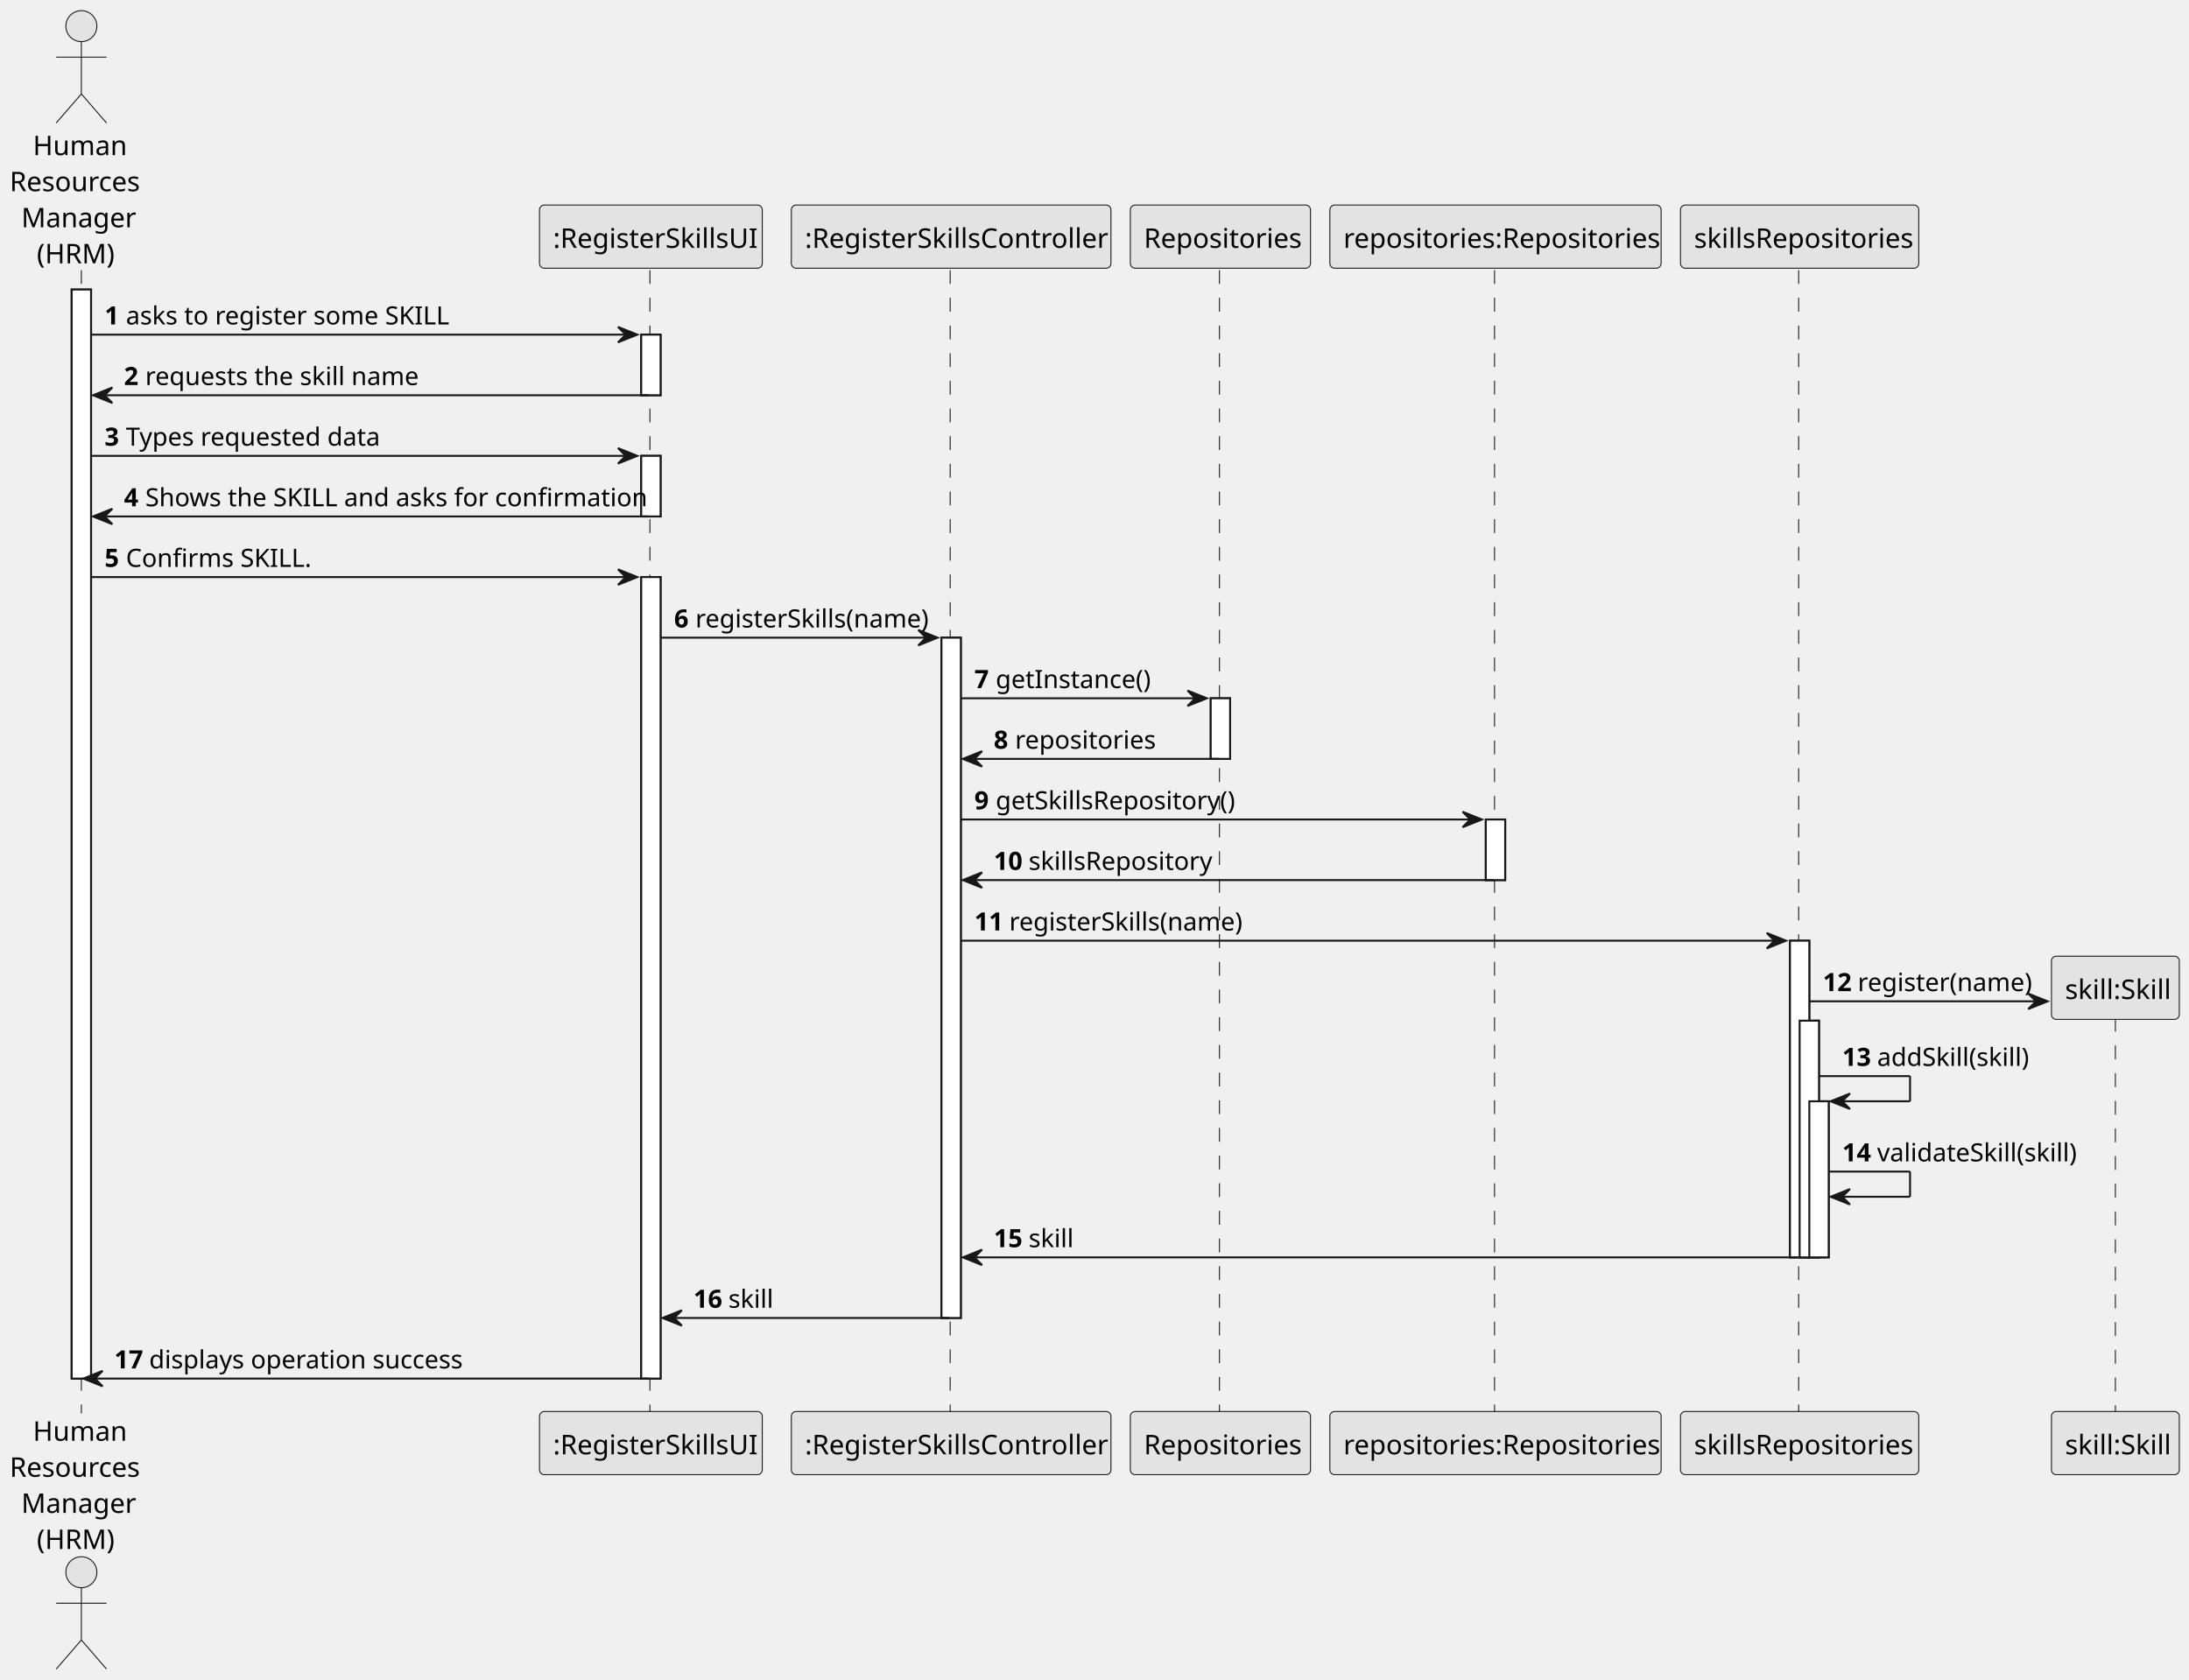
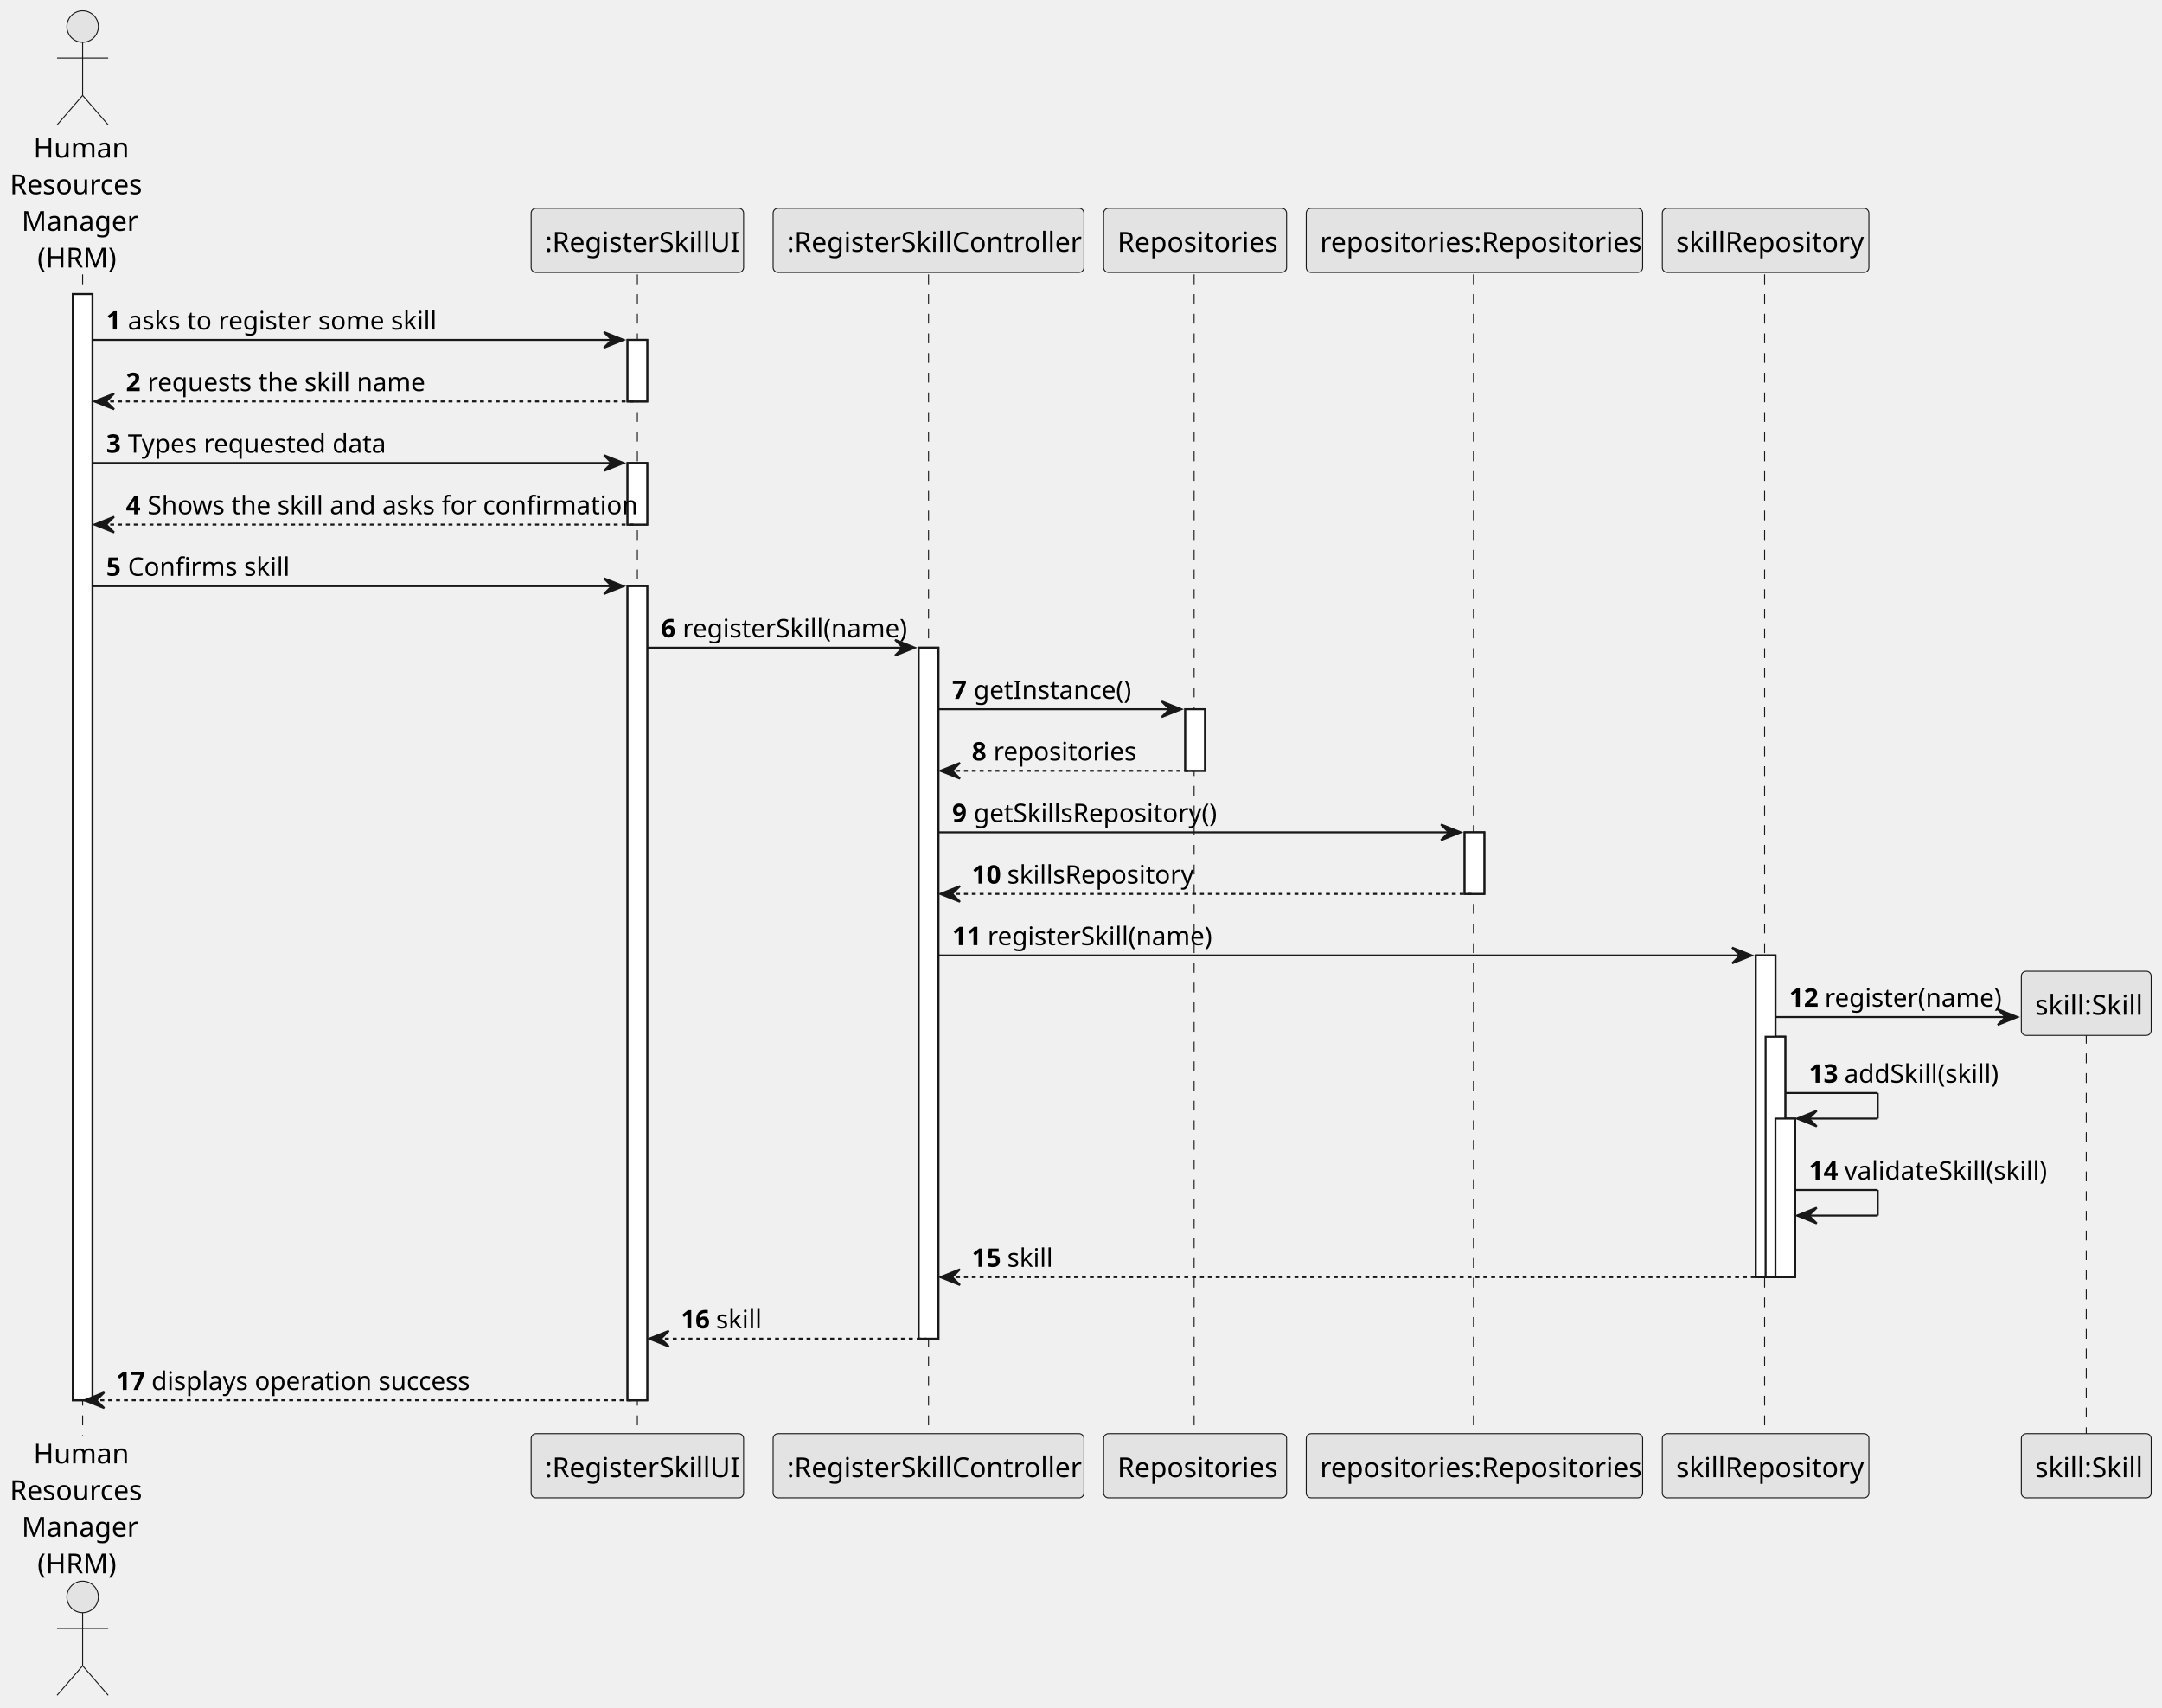
- <svg xmlns="http://www.w3.org/2000/svg" contentStyleType="text/css" height="607.6px" preserveAspectRatio="none" style="width:791px;height:607px;background:#FFFFFF;" version="1.1" viewBox="0 0 791 607" width="791.7px" zoomAndPan="magnify">
+ <svg xmlns="http://www.w3.org/2000/svg" contentStyleType="text/css" height="868px" preserveAspectRatio="none" style="width:1099px;height:868px;background:#FFFFFF;" version="1.1" viewBox="0 0 1099 868" width="1099px" zoomAndPan="magnify">
  <defs />
  <g>
-     <rect fill="#FFFFFF" height="393.594" style="stroke:#181818;stroke-width:0.7;" width="7" x="25.9" y="104.639" />
-     <rect fill="#FFFFFF" height="21.904" style="stroke:#181818;stroke-width:0.7;" width="7" x="231.7" y="120.943" />
-     <rect fill="#FFFFFF" height="21.904" style="stroke:#181818;stroke-width:0.7;" width="7" x="231.7" y="164.75" />
-     <rect fill="#FFFFFF" height="289.676" style="stroke:#181818;stroke-width:0.7;" width="7" x="231.7" y="208.558" />
-     <rect fill="#FFFFFF" height="245.868" style="stroke:#181818;stroke-width:0.7;" width="7" x="340.2" y="230.461" />
-     <rect fill="#FFFFFF" height="21.904" style="stroke:#181818;stroke-width:0.7;" width="7" x="437.5" y="252.365" />
-     <rect fill="#FFFFFF" height="21.904" style="stroke:#181818;stroke-width:0.7;" width="7" x="536.9" y="296.173" />
-     <rect fill="#FFFFFF" height="114.446" style="stroke:#181818;stroke-width:0.7;" width="7" x="646.8" y="339.98" />
-     <rect fill="#FFFFFF" height="85.542" style="stroke:#181818;stroke-width:0.7;" width="7" x="650.3" y="368.884" />
-     <rect fill="#FFFFFF" height="56.407" style="stroke:#181818;stroke-width:0.7;" width="7" x="653.8" y="398.018" />
-     <line style="stroke:#181818;stroke-width:0.35;stroke-dasharray:5.0,5.0;" x1="29.4" x2="29.4" y1="97.639" y2="510.833" />
-     <line style="stroke:#181818;stroke-width:0.35;stroke-dasharray:5.0,5.0;" x1="234.85" x2="234.85" y1="97.639" y2="510.833" />
-     <line style="stroke:#181818;stroke-width:0.35;stroke-dasharray:5.0,5.0;" x1="343.35" x2="343.35" y1="97.639" y2="510.833" />
-     <line style="stroke:#181818;stroke-width:0.35;stroke-dasharray:5.0,5.0;" x1="440.65" x2="440.65" y1="97.639" y2="510.833" />
-     <line style="stroke:#181818;stroke-width:0.35;stroke-dasharray:5.0,5.0;" x1="540.05" x2="540.05" y1="97.639" y2="510.833" />
-     <line style="stroke:#181818;stroke-width:0.35;stroke-dasharray:5.0,5.0;" x1="649.95" x2="649.95" y1="97.639" y2="510.833" />
-     <line style="stroke:#181818;stroke-width:0.35;stroke-dasharray:5.0,5.0;" x1="764.4" x2="764.4" y1="367.847" y2="510.833" />
-     <text fill="#000000" font-family="sans-serif" font-size="9.8" lengthAdjust="spacing" textLength="30.8" x="11.9" y="56.075">Human</text>
-     <text fill="#000000" font-family="sans-serif" font-size="9.8" lengthAdjust="spacing" textLength="47.6" x="3.5" y="69.11">Resources</text>
-     <text fill="#000000" font-family="sans-serif" font-size="9.8" lengthAdjust="spacing" textLength="39.2" x="7.7" y="82.145">Manager</text>
-     <text fill="#000000" font-family="sans-serif" font-size="9.8" lengthAdjust="spacing" textLength="28" x="13.3" y="95.18">(HRM)</text>
-     <ellipse cx="29.4" cy="9.45" fill="#E3E3E3" rx="5.6" ry="5.6" style="stroke:#181818;stroke-width:0.35;" />
-     <path d="M29.4,15.05 L29.4,33.95 M20.3,20.65 L38.5,20.65 M29.4,33.95 L20.3,44.45 M29.4,33.95 L38.5,44.45 " fill="none" style="stroke:#181818;stroke-width:0.35;" />
-     <text fill="#000000" font-family="sans-serif" font-size="9.8" lengthAdjust="spacing" textLength="30.8" x="11.9" y="520.708">Human</text>
-     <text fill="#000000" font-family="sans-serif" font-size="9.8" lengthAdjust="spacing" textLength="47.6" x="3.5" y="533.743">Resources</text>
-     <text fill="#000000" font-family="sans-serif" font-size="9.8" lengthAdjust="spacing" textLength="39.2" x="7.7" y="546.778">Manager</text>
-     <text fill="#000000" font-family="sans-serif" font-size="9.8" lengthAdjust="spacing" textLength="28" x="13.3" y="559.813">(HRM)</text>
-     <ellipse cx="29.4" cy="568.222" fill="#E3E3E3" rx="5.6" ry="5.6" style="stroke:#181818;stroke-width:0.35;" />
-     <path d="M29.4,573.822 L29.4,592.722 M20.3,579.422 L38.5,579.422 M29.4,592.722 L20.3,603.222 M29.4,592.722 L38.5,603.222 " fill="none" style="stroke:#181818;stroke-width:0.35;" />
-     <rect fill="#E3E3E3" height="22.835" rx="1.75" ry="1.75" style="stroke:#181818;stroke-width:0.35;" width="80.5" x="194.95" y="74.104" />
-     <text fill="#000000" font-family="sans-serif" font-size="9.8" lengthAdjust="spacing" textLength="70.7" x="199.85" y="89.579">:RegisterSkillsUI</text>
-     <rect fill="#E3E3E3" height="22.835" rx="1.75" ry="1.75" style="stroke:#181818;stroke-width:0.35;" width="80.5" x="194.95" y="510.133" />
-     <text fill="#000000" font-family="sans-serif" font-size="9.8" lengthAdjust="spacing" textLength="70.7" x="199.85" y="525.608">:RegisterSkillsUI</text>
-     <rect fill="#E3E3E3" height="22.835" rx="1.75" ry="1.75" style="stroke:#181818;stroke-width:0.35;" width="115.5" x="285.95" y="74.104" />
-     <text fill="#000000" font-family="sans-serif" font-size="9.8" lengthAdjust="spacing" textLength="105.7" x="290.85" y="89.579">:RegisterSkillsController</text>
-     <rect fill="#E3E3E3" height="22.835" rx="1.75" ry="1.75" style="stroke:#181818;stroke-width:0.35;" width="115.5" x="285.95" y="510.133" />
-     <text fill="#000000" font-family="sans-serif" font-size="9.8" lengthAdjust="spacing" textLength="105.7" x="290.85" y="525.608">:RegisterSkillsController</text>
-     <rect fill="#E3E3E3" height="22.835" rx="1.75" ry="1.75" style="stroke:#181818;stroke-width:0.35;" width="65.1" x="408.45" y="74.104" />
-     <text fill="#000000" font-family="sans-serif" font-size="9.8" lengthAdjust="spacing" textLength="55.3" x="413.35" y="89.579">Repositories</text>
-     <rect fill="#E3E3E3" height="22.835" rx="1.75" ry="1.75" style="stroke:#181818;stroke-width:0.35;" width="65.1" x="408.45" y="510.133" />
-     <text fill="#000000" font-family="sans-serif" font-size="9.8" lengthAdjust="spacing" textLength="55.3" x="413.35" y="525.608">Repositories</text>
-     <rect fill="#E3E3E3" height="22.835" rx="1.75" ry="1.75" style="stroke:#181818;stroke-width:0.35;" width="119.7" x="480.55" y="74.104" />
-     <text fill="#000000" font-family="sans-serif" font-size="9.8" lengthAdjust="spacing" textLength="109.9" x="485.45" y="89.579">repositories:Repositories</text>
-     <rect fill="#E3E3E3" height="22.835" rx="1.75" ry="1.75" style="stroke:#181818;stroke-width:0.35;" width="119.7" x="480.55" y="510.133" />
-     <text fill="#000000" font-family="sans-serif" font-size="9.8" lengthAdjust="spacing" textLength="109.9" x="485.45" y="525.608">repositories:Repositories</text>
-     <rect fill="#E3E3E3" height="22.835" rx="1.75" ry="1.75" style="stroke:#181818;stroke-width:0.35;" width="86.1" x="607.25" y="74.104" />
-     <text fill="#000000" font-family="sans-serif" font-size="9.8" lengthAdjust="spacing" textLength="76.3" x="612.15" y="89.579">skillsRepositories</text>
-     <rect fill="#E3E3E3" height="22.835" rx="1.75" ry="1.75" style="stroke:#181818;stroke-width:0.35;" width="86.1" x="607.25" y="510.133" />
-     <text fill="#000000" font-family="sans-serif" font-size="9.8" lengthAdjust="spacing" textLength="76.3" x="612.15" y="525.608">skillsRepositories</text>
-     <rect fill="#E3E3E3" height="22.835" rx="1.75" ry="1.75" style="stroke:#181818;stroke-width:0.35;" width="46.2" x="741.3" y="510.133" />
-     <text fill="#000000" font-family="sans-serif" font-size="9.8" lengthAdjust="spacing" textLength="36.4" x="746.2" y="525.608">skill:Skill</text>
-     <rect fill="#FFFFFF" height="393.594" style="stroke:#181818;stroke-width:0.7;" width="7" x="25.9" y="104.639" />
-     <rect fill="#FFFFFF" height="21.904" style="stroke:#181818;stroke-width:0.7;" width="7" x="231.7" y="120.943" />
-     <rect fill="#FFFFFF" height="21.904" style="stroke:#181818;stroke-width:0.7;" width="7" x="231.7" y="164.75" />
-     <rect fill="#FFFFFF" height="289.676" style="stroke:#181818;stroke-width:0.7;" width="7" x="231.7" y="208.558" />
-     <rect fill="#FFFFFF" height="245.868" style="stroke:#181818;stroke-width:0.7;" width="7" x="340.2" y="230.461" />
-     <rect fill="#FFFFFF" height="21.904" style="stroke:#181818;stroke-width:0.7;" width="7" x="437.5" y="252.365" />
-     <rect fill="#FFFFFF" height="21.904" style="stroke:#181818;stroke-width:0.7;" width="7" x="536.9" y="296.173" />
-     <rect fill="#FFFFFF" height="114.446" style="stroke:#181818;stroke-width:0.7;" width="7" x="646.8" y="339.98" />
-     <rect fill="#FFFFFF" height="85.542" style="stroke:#181818;stroke-width:0.7;" width="7" x="650.3" y="368.884" />
-     <rect fill="#FFFFFF" height="56.407" style="stroke:#181818;stroke-width:0.7;" width="7" x="653.8" y="398.018" />
-     <polygon fill="#181818" points="223.3,118.143,230.3,120.943,223.3,123.743,226.1,120.943" style="stroke:#181818;stroke-width:0.7;" />
-     <line style="stroke:#181818;stroke-width:0.7;" x1="32.9" x2="227.5" y1="120.943" y2="120.943" />
-     <text fill="#000000" font-family="sans-serif" font-size="9.1" font-weight="bold" lengthAdjust="spacing" textLength="4.9" x="37.8" y="117.259">1</text>
-     <text fill="#000000" font-family="sans-serif" font-size="9.1" lengthAdjust="spacing" textLength="115.5" x="45.5" y="117.259">asks to register some SKILL</text>
-     <polygon fill="#181818" points="40.6,140.047,33.6,142.846,40.6,145.647,37.8,142.846" style="stroke:#181818;stroke-width:0.7;" />
-     <line style="stroke:#181818;stroke-width:0.7;" x1="36.4" x2="234.5" y1="142.846" y2="142.846" />
-     <text fill="#000000" font-family="sans-serif" font-size="9.1" font-weight="bold" lengthAdjust="spacing" textLength="4.9" x="44.8" y="139.163">2</text>
-     <text fill="#000000" font-family="sans-serif" font-size="9.1" lengthAdjust="spacing" textLength="94.5" x="52.5" y="139.163">requests the skill name</text>
-     <polygon fill="#181818" points="223.3,161.95,230.3,164.75,223.3,167.55,226.1,164.75" style="stroke:#181818;stroke-width:0.7;" />
-     <line style="stroke:#181818;stroke-width:0.7;" x1="32.9" x2="227.5" y1="164.75" y2="164.75" />
-     <text fill="#000000" font-family="sans-serif" font-size="9.1" font-weight="bold" lengthAdjust="spacing" textLength="4.9" x="37.8" y="161.066">3</text>
-     <text fill="#000000" font-family="sans-serif" font-size="9.1" lengthAdjust="spacing" textLength="87.5" x="45.5" y="161.066">Types requested data</text>
-     <polygon fill="#181818" points="40.6,183.854,33.6,186.654,40.6,189.454,37.8,186.654" style="stroke:#181818;stroke-width:0.7;" />
-     <line style="stroke:#181818;stroke-width:0.7;" x1="36.4" x2="234.5" y1="186.654" y2="186.654" />
-     <text fill="#000000" font-family="sans-serif" font-size="9.1" font-weight="bold" lengthAdjust="spacing" textLength="4.9" x="44.8" y="182.97">4</text>
-     <text fill="#000000" font-family="sans-serif" font-size="9.1" lengthAdjust="spacing" textLength="174.3" x="52.5" y="182.97">Shows the SKILL and asks for confirmation</text>
-     <polygon fill="#181818" points="223.3,205.758,230.3,208.558,223.3,211.358,226.1,208.558" style="stroke:#181818;stroke-width:0.7;" />
-     <line style="stroke:#181818;stroke-width:0.7;" x1="32.9" x2="227.5" y1="208.558" y2="208.558" />
-     <text fill="#000000" font-family="sans-serif" font-size="9.1" font-weight="bold" lengthAdjust="spacing" textLength="4.9" x="37.8" y="204.874">5</text>
-     <text fill="#000000" font-family="sans-serif" font-size="9.1" lengthAdjust="spacing" textLength="65.8" x="45.5" y="204.874">Confirms SKILL.</text>
-     <polygon fill="#181818" points="331.8,227.661,338.8,230.461,331.8,233.261,334.6,230.461" style="stroke:#181818;stroke-width:0.7;" />
-     <line style="stroke:#181818;stroke-width:0.7;" x1="238.7" x2="336" y1="230.461" y2="230.461" />
-     <text fill="#000000" font-family="sans-serif" font-size="9.1" font-weight="bold" lengthAdjust="spacing" textLength="4.9" x="243.6" y="226.777">6</text>
-     <text fill="#000000" font-family="sans-serif" font-size="9.1" lengthAdjust="spacing" textLength="80.5" x="251.3" y="226.777">registerSkills(name)</text>
-     <polygon fill="#181818" points="429.1,249.565,436.1,252.365,429.1,255.165,431.9,252.365" style="stroke:#181818;stroke-width:0.7;" />
-     <line style="stroke:#181818;stroke-width:0.7;" x1="347.2" x2="433.3" y1="252.365" y2="252.365" />
-     <text fill="#000000" font-family="sans-serif" font-size="9.1" font-weight="bold" lengthAdjust="spacing" textLength="4.9" x="352.1" y="248.681">7</text>
-     <text fill="#000000" font-family="sans-serif" font-size="9.1" lengthAdjust="spacing" textLength="52.5" x="359.8" y="248.681">getInstance()</text>
-     <polygon fill="#181818" points="354.9,271.469,347.9,274.269,354.9,277.069,352.1,274.269" style="stroke:#181818;stroke-width:0.7;" />
-     <line style="stroke:#181818;stroke-width:0.7;" x1="350.7" x2="440.3" y1="274.269" y2="274.269" />
-     <text fill="#000000" font-family="sans-serif" font-size="9.1" font-weight="bold" lengthAdjust="spacing" textLength="4.9" x="359.1" y="270.585">8</text>
-     <text fill="#000000" font-family="sans-serif" font-size="9.1" lengthAdjust="spacing" textLength="46.9" x="366.8" y="270.585">repositories</text>
-     <polygon fill="#181818" points="528.5,293.373,535.5,296.173,528.5,298.973,531.3,296.173" style="stroke:#181818;stroke-width:0.7;" />
-     <line style="stroke:#181818;stroke-width:0.7;" x1="347.2" x2="532.7" y1="296.173" y2="296.173" />
-     <text fill="#000000" font-family="sans-serif" font-size="9.1" font-weight="bold" lengthAdjust="spacing" textLength="4.9" x="352.1" y="292.489">9</text>
-     <text fill="#000000" font-family="sans-serif" font-size="9.1" lengthAdjust="spacing" textLength="84" x="359.8" y="292.489">getSkillsRepository()</text>
-     <polygon fill="#181818" points="354.9,315.276,347.9,318.076,354.9,320.876,352.1,318.076" style="stroke:#181818;stroke-width:0.7;" />
-     <line style="stroke:#181818;stroke-width:0.7;" x1="350.7" x2="539.7" y1="318.076" y2="318.076" />
-     <text fill="#000000" font-family="sans-serif" font-size="9.1" font-weight="bold" lengthAdjust="spacing" textLength="9.8" x="359.1" y="314.392">10</text>
-     <text fill="#000000" font-family="sans-serif" font-size="9.1" lengthAdjust="spacing" textLength="64.4" x="371.7" y="314.392">skillsRepository</text>
-     <polygon fill="#181818" points="638.4,337.18,645.4,339.98,638.4,342.78,641.2,339.98" style="stroke:#181818;stroke-width:0.7;" />
-     <line style="stroke:#181818;stroke-width:0.7;" x1="347.2" x2="642.6" y1="339.98" y2="339.98" />
-     <text fill="#000000" font-family="sans-serif" font-size="9.1" font-weight="bold" lengthAdjust="spacing" textLength="9.8" x="352.1" y="336.296">11</text>
-     <text fill="#000000" font-family="sans-serif" font-size="9.1" lengthAdjust="spacing" textLength="80.5" x="364.7" y="336.296">registerSkills(name)</text>
-     <polygon fill="#181818" points="732.9,359.084,739.9,361.884,732.9,364.684,735.7,361.884" style="stroke:#181818;stroke-width:0.7;" />
-     <line style="stroke:#181818;stroke-width:0.7;" x1="653.8" x2="737.1" y1="361.884" y2="361.884" />
-     <text fill="#000000" font-family="sans-serif" font-size="9.1" font-weight="bold" lengthAdjust="spacing" textLength="9.8" x="658.7" y="358.2">12</text>
-     <text fill="#000000" font-family="sans-serif" font-size="9.1" lengthAdjust="spacing" textLength="58.1" x="671.3" y="358.2">register(name)</text>
-     <rect fill="#E3E3E3" height="22.835" rx="1.75" ry="1.75" style="stroke:#181818;stroke-width:0.35;" width="46.2" x="741.3" y="345.58" />
-     <text fill="#000000" font-family="sans-serif" font-size="9.8" lengthAdjust="spacing" textLength="36.4" x="746.2" y="361.055">skill:Skill</text>
-     <line style="stroke:#181818;stroke-width:0.7;" x1="657.3" x2="690.2" y1="388.918" y2="388.918" />
-     <line style="stroke:#181818;stroke-width:0.7;" x1="690.2" x2="690.2" y1="388.918" y2="398.018" />
-     <line style="stroke:#181818;stroke-width:0.7;" x1="661.5" x2="690.2" y1="398.018" y2="398.018" />
-     <polygon fill="#181818" points="668.5,395.218,661.5,398.018,668.5,400.818,665.7,398.018" style="stroke:#181818;stroke-width:0.7;" />
-     <text fill="#000000" font-family="sans-serif" font-size="9.1" font-weight="bold" lengthAdjust="spacing" textLength="9.8" x="665.7" y="385.235">13</text>
-     <text fill="#000000" font-family="sans-serif" font-size="9.1" lengthAdjust="spacing" textLength="53.9" x="678.3" y="385.235">addSkill(skill)</text>
-     <line style="stroke:#181818;stroke-width:0.7;" x1="660.8" x2="690.2" y1="423.422" y2="423.422" />
-     <line style="stroke:#181818;stroke-width:0.7;" x1="690.2" x2="690.2" y1="423.422" y2="432.522" />
-     <line style="stroke:#181818;stroke-width:0.7;" x1="661.5" x2="690.2" y1="432.522" y2="432.522" />
-     <polygon fill="#181818" points="668.5,429.722,661.5,432.522,668.5,435.322,665.7,432.522" style="stroke:#181818;stroke-width:0.7;" />
-     <text fill="#000000" font-family="sans-serif" font-size="9.1" font-weight="bold" lengthAdjust="spacing" textLength="9.8" x="665.7" y="419.738">14</text>
-     <text fill="#000000" font-family="sans-serif" font-size="9.1" lengthAdjust="spacing" textLength="69.3" x="678.3" y="419.738">validateSkill(skill)</text>
-     <polygon fill="#181818" points="354.9,451.626,347.9,454.426,354.9,457.226,352.1,454.426" style="stroke:#181818;stroke-width:0.7;" />
-     <line style="stroke:#181818;stroke-width:0.7;" x1="350.7" x2="649.6" y1="454.426" y2="454.426" />
-     <text fill="#000000" font-family="sans-serif" font-size="9.1" font-weight="bold" lengthAdjust="spacing" textLength="9.8" x="359.1" y="450.742">15</text>
-     <text fill="#000000" font-family="sans-serif" font-size="9.1" lengthAdjust="spacing" textLength="16.1" x="371.7" y="450.742">skill</text>
-     <polygon fill="#181818" points="246.4,473.529,239.4,476.329,246.4,479.13,243.6,476.329" style="stroke:#181818;stroke-width:0.7;" />
-     <line style="stroke:#181818;stroke-width:0.7;" x1="242.2" x2="343" y1="476.329" y2="476.329" />
-     <text fill="#000000" font-family="sans-serif" font-size="9.1" font-weight="bold" lengthAdjust="spacing" textLength="9.8" x="250.6" y="472.646">16</text>
-     <text fill="#000000" font-family="sans-serif" font-size="9.1" lengthAdjust="spacing" textLength="16.1" x="263.2" y="472.646">skill</text>
-     <polygon fill="#181818" points="37.1,495.433,30.1,498.233,37.1,501.033,34.3,498.233" style="stroke:#181818;stroke-width:0.7;" />
-     <line style="stroke:#181818;stroke-width:0.7;" x1="32.9" x2="234.5" y1="498.233" y2="498.233" />
-     <text fill="#000000" font-family="sans-serif" font-size="9.1" font-weight="bold" lengthAdjust="spacing" textLength="9.8" x="41.3" y="494.549">17</text>
-     <text fill="#000000" font-family="sans-serif" font-size="9.1" lengthAdjust="spacing" textLength="110.6" x="53.9" y="494.549">displays operation success</text>
+     <rect fill="#FFFFFF" height="562.277" style="stroke:#181818;stroke-width:1.0;" width="10" x="37" y="149.484" />
+     <rect fill="#FFFFFF" height="31.291" style="stroke:#181818;stroke-width:1.0;" width="10" x="319" y="172.775" />
+     <rect fill="#FFFFFF" height="31.291" style="stroke:#181818;stroke-width:1.0;" width="10" x="319" y="235.357" />
+     <rect fill="#FFFFFF" height="413.822" style="stroke:#181818;stroke-width:1.0;" width="10" x="319" y="297.94" />
+     <rect fill="#FFFFFF" height="351.24" style="stroke:#181818;stroke-width:1.0;" width="10" x="467" y="329.231" />
+     <rect fill="#FFFFFF" height="31.291" style="stroke:#181818;stroke-width:1.0;" width="10" x="602.5" y="360.522" />
+     <rect fill="#FFFFFF" height="31.291" style="stroke:#181818;stroke-width:1.0;" width="10" x="744.5" y="423.103" />
+     <rect fill="#FFFFFF" height="163.494" style="stroke:#181818;stroke-width:1.0;" width="10" x="892.5" y="485.685" />
+     <rect fill="#FFFFFF" height="122.203" style="stroke:#181818;stroke-width:1.0;" width="10" x="897.5" y="526.977" />
+     <rect fill="#FFFFFF" height="80.582" style="stroke:#181818;stroke-width:1.0;" width="10" x="902.5" y="568.598" />
+     <line style="stroke:#181818;stroke-width:0.5;stroke-dasharray:5.0,5.0;" x1="42" x2="42" y1="139.484" y2="729.762" />
+     <line style="stroke:#181818;stroke-width:0.5;stroke-dasharray:5.0,5.0;" x1="324" x2="324" y1="139.484" y2="729.762" />
+     <line style="stroke:#181818;stroke-width:0.5;stroke-dasharray:5.0,5.0;" x1="472" x2="472" y1="139.484" y2="729.762" />
+     <line style="stroke:#181818;stroke-width:0.5;stroke-dasharray:5.0,5.0;" x1="607" x2="607" y1="139.484" y2="729.762" />
+     <line style="stroke:#181818;stroke-width:0.5;stroke-dasharray:5.0,5.0;" x1="749" x2="749" y1="139.484" y2="729.762" />
+     <line style="stroke:#181818;stroke-width:0.5;stroke-dasharray:5.0,5.0;" x1="897" x2="897" y1="139.484" y2="729.762" />
+     <line style="stroke:#181818;stroke-width:0.5;stroke-dasharray:5.0,5.0;" x1="1060.5" x2="1060.5" y1="525.496" y2="729.762" />
+     <text fill="#000000" font-family="sans-serif" font-size="14" lengthAdjust="spacing" textLength="44" x="17" y="80.107">Human</text>
+     <text fill="#000000" font-family="sans-serif" font-size="14" lengthAdjust="spacing" textLength="68" x="5" y="98.728">Resources</text>
+     <text fill="#000000" font-family="sans-serif" font-size="14" lengthAdjust="spacing" textLength="56" x="11" y="117.35">Manager</text>
+     <text fill="#000000" font-family="sans-serif" font-size="14" lengthAdjust="spacing" textLength="40" x="19" y="135.971">(HRM)</text>
+     <ellipse cx="42" cy="13.5" fill="#E3E3E3" rx="8" ry="8" style="stroke:#181818;stroke-width:0.5;" />
+     <path d="M42,21.5 L42,48.5 M29,29.5 L55,29.5 M42,48.5 L29,63.5 M42,48.5 L55,63.5 " fill="none" style="stroke:#181818;stroke-width:0.5;" />
+     <text fill="#000000" font-family="sans-serif" font-size="14" lengthAdjust="spacing" textLength="44" x="17" y="743.869">Human</text>
+     <text fill="#000000" font-family="sans-serif" font-size="14" lengthAdjust="spacing" textLength="68" x="5" y="762.49">Resources</text>
+     <text fill="#000000" font-family="sans-serif" font-size="14" lengthAdjust="spacing" textLength="56" x="11" y="781.111">Manager</text>
+     <text fill="#000000" font-family="sans-serif" font-size="14" lengthAdjust="spacing" textLength="40" x="19" y="799.732">(HRM)</text>
+     <ellipse cx="42" cy="811.746" fill="#E3E3E3" rx="8" ry="8" style="stroke:#181818;stroke-width:0.5;" />
+     <path d="M42,819.746 L42,846.746 M29,827.746 L55,827.746 M42,846.746 L29,861.746 M42,846.746 L55,861.746 " fill="none" style="stroke:#181818;stroke-width:0.5;" />
+     <rect fill="#E3E3E3" height="32.621" rx="2.5" ry="2.5" style="stroke:#181818;stroke-width:0.5;" width="108" x="270" y="105.863" />
+     <text fill="#000000" font-family="sans-serif" font-size="14" lengthAdjust="spacing" textLength="94" x="277" y="127.971">:RegisterSkillUI</text>
+     <rect fill="#E3E3E3" height="32.621" rx="2.5" ry="2.5" style="stroke:#181818;stroke-width:0.5;" width="108" x="270" y="728.762" />
+     <text fill="#000000" font-family="sans-serif" font-size="14" lengthAdjust="spacing" textLength="94" x="277" y="750.869">:RegisterSkillUI</text>
+     <rect fill="#E3E3E3" height="32.621" rx="2.5" ry="2.5" style="stroke:#181818;stroke-width:0.5;" width="158" x="393" y="105.863" />
+     <text fill="#000000" font-family="sans-serif" font-size="14" lengthAdjust="spacing" textLength="144" x="400" y="127.971">:RegisterSkillController</text>
+     <rect fill="#E3E3E3" height="32.621" rx="2.5" ry="2.5" style="stroke:#181818;stroke-width:0.5;" width="158" x="393" y="728.762" />
+     <text fill="#000000" font-family="sans-serif" font-size="14" lengthAdjust="spacing" textLength="144" x="400" y="750.869">:RegisterSkillController</text>
+     <rect fill="#E3E3E3" height="32.621" rx="2.5" ry="2.5" style="stroke:#181818;stroke-width:0.5;" width="93" x="561" y="105.863" />
+     <text fill="#000000" font-family="sans-serif" font-size="14" lengthAdjust="spacing" textLength="79" x="568" y="127.971">Repositories</text>
+     <rect fill="#E3E3E3" height="32.621" rx="2.5" ry="2.5" style="stroke:#181818;stroke-width:0.5;" width="93" x="561" y="728.762" />
+     <text fill="#000000" font-family="sans-serif" font-size="14" lengthAdjust="spacing" textLength="79" x="568" y="750.869">Repositories</text>
+     <rect fill="#E3E3E3" height="32.621" rx="2.5" ry="2.5" style="stroke:#181818;stroke-width:0.5;" width="171" x="664" y="105.863" />
+     <text fill="#000000" font-family="sans-serif" font-size="14" lengthAdjust="spacing" textLength="157" x="671" y="127.971">repositories:Repositories</text>
+     <rect fill="#E3E3E3" height="32.621" rx="2.5" ry="2.5" style="stroke:#181818;stroke-width:0.5;" width="171" x="664" y="728.762" />
+     <text fill="#000000" font-family="sans-serif" font-size="14" lengthAdjust="spacing" textLength="157" x="671" y="750.869">repositories:Repositories</text>
+     <rect fill="#E3E3E3" height="32.621" rx="2.5" ry="2.5" style="stroke:#181818;stroke-width:0.5;" width="105" x="845" y="105.863" />
+     <text fill="#000000" font-family="sans-serif" font-size="14" lengthAdjust="spacing" textLength="91" x="852" y="127.971">skillRepository</text>
+     <rect fill="#E3E3E3" height="32.621" rx="2.5" ry="2.5" style="stroke:#181818;stroke-width:0.5;" width="105" x="845" y="728.762" />
+     <text fill="#000000" font-family="sans-serif" font-size="14" lengthAdjust="spacing" textLength="91" x="852" y="750.869">skillRepository</text>
+     <rect fill="#E3E3E3" height="32.621" rx="2.5" ry="2.5" style="stroke:#181818;stroke-width:0.5;" width="66" x="1027.5" y="728.762" />
+     <text fill="#000000" font-family="sans-serif" font-size="14" lengthAdjust="spacing" textLength="52" x="1034.5" y="750.869">skill:Skill</text>
+     <rect fill="#FFFFFF" height="562.277" style="stroke:#181818;stroke-width:1.0;" width="10" x="37" y="149.484" />
+     <rect fill="#FFFFFF" height="31.291" style="stroke:#181818;stroke-width:1.0;" width="10" x="319" y="172.775" />
+     <rect fill="#FFFFFF" height="31.291" style="stroke:#181818;stroke-width:1.0;" width="10" x="319" y="235.357" />
+     <rect fill="#FFFFFF" height="413.822" style="stroke:#181818;stroke-width:1.0;" width="10" x="319" y="297.94" />
+     <rect fill="#FFFFFF" height="351.24" style="stroke:#181818;stroke-width:1.0;" width="10" x="467" y="329.231" />
+     <rect fill="#FFFFFF" height="31.291" style="stroke:#181818;stroke-width:1.0;" width="10" x="602.5" y="360.522" />
+     <rect fill="#FFFFFF" height="31.291" style="stroke:#181818;stroke-width:1.0;" width="10" x="744.5" y="423.103" />
+     <rect fill="#FFFFFF" height="163.494" style="stroke:#181818;stroke-width:1.0;" width="10" x="892.5" y="485.685" />
+     <rect fill="#FFFFFF" height="122.203" style="stroke:#181818;stroke-width:1.0;" width="10" x="897.5" y="526.977" />
+     <rect fill="#FFFFFF" height="80.582" style="stroke:#181818;stroke-width:1.0;" width="10" x="902.5" y="568.598" />
+     <polygon fill="#181818" points="307,168.775,317,172.775,307,176.775,311,172.775" style="stroke:#181818;stroke-width:1.0;" />
+     <line style="stroke:#181818;stroke-width:1.0;" x1="47" x2="313" y1="172.775" y2="172.775" />
+     <text fill="#000000" font-family="sans-serif" font-size="13" font-weight="bold" lengthAdjust="spacing" textLength="7" x="54" y="167.513">1</text>
+     <text fill="#000000" font-family="sans-serif" font-size="13" lengthAdjust="spacing" textLength="153" x="65" y="167.513">asks to register some skill</text>
+     <polygon fill="#181818" points="58,200.066,48,204.066,58,208.066,54,204.066" style="stroke:#181818;stroke-width:1.0;" />
+     <line style="stroke:#181818;stroke-width:1.0;stroke-dasharray:2.0,2.0;" x1="52" x2="323" y1="204.066" y2="204.066" />
+     <text fill="#000000" font-family="sans-serif" font-size="13" font-weight="bold" lengthAdjust="spacing" textLength="7" x="64" y="198.804">2</text>
+     <text fill="#000000" font-family="sans-serif" font-size="13" lengthAdjust="spacing" textLength="135" x="75" y="198.804">requests the skill name</text>
+     <polygon fill="#181818" points="307,231.357,317,235.357,307,239.357,311,235.357" style="stroke:#181818;stroke-width:1.0;" />
+     <line style="stroke:#181818;stroke-width:1.0;" x1="47" x2="313" y1="235.357" y2="235.357" />
+     <text fill="#000000" font-family="sans-serif" font-size="13" font-weight="bold" lengthAdjust="spacing" textLength="7" x="54" y="230.095">3</text>
+     <text fill="#000000" font-family="sans-serif" font-size="13" lengthAdjust="spacing" textLength="125" x="65" y="230.095">Types requested data</text>
+     <polygon fill="#181818" points="58,262.648,48,266.648,58,270.648,54,266.648" style="stroke:#181818;stroke-width:1.0;" />
+     <line style="stroke:#181818;stroke-width:1.0;stroke-dasharray:2.0,2.0;" x1="52" x2="323" y1="266.648" y2="266.648" />
+     <text fill="#000000" font-family="sans-serif" font-size="13" font-weight="bold" lengthAdjust="spacing" textLength="7" x="64" y="261.386">4</text>
+     <text fill="#000000" font-family="sans-serif" font-size="13" lengthAdjust="spacing" textLength="237" x="75" y="261.386">Shows the skill and asks for confirmation</text>
+     <polygon fill="#181818" points="307,293.94,317,297.94,307,301.94,311,297.94" style="stroke:#181818;stroke-width:1.0;" />
+     <line style="stroke:#181818;stroke-width:1.0;" x1="47" x2="313" y1="297.94" y2="297.94" />
+     <text fill="#000000" font-family="sans-serif" font-size="13" font-weight="bold" lengthAdjust="spacing" textLength="7" x="54" y="292.677">5</text>
+     <text fill="#000000" font-family="sans-serif" font-size="13" lengthAdjust="spacing" textLength="78" x="65" y="292.677">Confirms skill</text>
+     <polygon fill="#181818" points="455,325.231,465,329.231,455,333.231,459,329.231" style="stroke:#181818;stroke-width:1.0;" />
+     <line style="stroke:#181818;stroke-width:1.0;" x1="329" x2="461" y1="329.231" y2="329.231" />
+     <text fill="#000000" font-family="sans-serif" font-size="13" font-weight="bold" lengthAdjust="spacing" textLength="7" x="336" y="323.968">6</text>
+     <text fill="#000000" font-family="sans-serif" font-size="13" lengthAdjust="spacing" textLength="108" x="347" y="323.968">registerSkill(name)</text>
+     <polygon fill="#181818" points="590.5,356.522,600.5,360.522,590.5,364.522,594.5,360.522" style="stroke:#181818;stroke-width:1.0;" />
+     <line style="stroke:#181818;stroke-width:1.0;" x1="477" x2="596.5" y1="360.522" y2="360.522" />
+     <text fill="#000000" font-family="sans-serif" font-size="13" font-weight="bold" lengthAdjust="spacing" textLength="7" x="484" y="355.259">7</text>
+     <text fill="#000000" font-family="sans-serif" font-size="13" lengthAdjust="spacing" textLength="75" x="495" y="355.259">getInstance()</text>
+     <polygon fill="#181818" points="488,387.812,478,391.812,488,395.812,484,391.812" style="stroke:#181818;stroke-width:1.0;" />
+     <line style="stroke:#181818;stroke-width:1.0;stroke-dasharray:2.0,2.0;" x1="482" x2="606.5" y1="391.812" y2="391.812" />
+     <text fill="#000000" font-family="sans-serif" font-size="13" font-weight="bold" lengthAdjust="spacing" textLength="7" x="494" y="386.55">8</text>
+     <text fill="#000000" font-family="sans-serif" font-size="13" lengthAdjust="spacing" textLength="67" x="505" y="386.55">repositories</text>
+     <polygon fill="#181818" points="732.5,419.103,742.5,423.103,732.5,427.103,736.5,423.103" style="stroke:#181818;stroke-width:1.0;" />
+     <line style="stroke:#181818;stroke-width:1.0;" x1="477" x2="738.5" y1="423.103" y2="423.103" />
+     <text fill="#000000" font-family="sans-serif" font-size="13" font-weight="bold" lengthAdjust="spacing" textLength="7" x="484" y="417.841">9</text>
+     <text fill="#000000" font-family="sans-serif" font-size="13" lengthAdjust="spacing" textLength="120" x="495" y="417.841">getSkillsRepository()</text>
+     <polygon fill="#181818" points="488,450.394,478,454.394,488,458.394,484,454.394" style="stroke:#181818;stroke-width:1.0;" />
+     <line style="stroke:#181818;stroke-width:1.0;stroke-dasharray:2.0,2.0;" x1="482" x2="748.5" y1="454.394" y2="454.394" />
+     <text fill="#000000" font-family="sans-serif" font-size="13" font-weight="bold" lengthAdjust="spacing" textLength="14" x="494" y="449.132">10</text>
+     <text fill="#000000" font-family="sans-serif" font-size="13" lengthAdjust="spacing" textLength="92" x="512" y="449.132">skillsRepository</text>
+     <polygon fill="#181818" points="880.5,481.685,890.5,485.685,880.5,489.685,884.5,485.685" style="stroke:#181818;stroke-width:1.0;" />
+     <line style="stroke:#181818;stroke-width:1.0;" x1="477" x2="886.5" y1="485.685" y2="485.685" />
+     <text fill="#000000" font-family="sans-serif" font-size="13" font-weight="bold" lengthAdjust="spacing" textLength="14" x="484" y="480.423">11</text>
+     <text fill="#000000" font-family="sans-serif" font-size="13" lengthAdjust="spacing" textLength="108" x="502" y="480.423">registerSkill(name)</text>
+     <polygon fill="#181818" points="1015.5,512.977,1025.5,516.977,1015.5,520.977,1019.5,516.977" style="stroke:#181818;stroke-width:1.0;" />
+     <line style="stroke:#181818;stroke-width:1.0;" x1="902.5" x2="1021.5" y1="516.977" y2="516.977" />
+     <text fill="#000000" font-family="sans-serif" font-size="13" font-weight="bold" lengthAdjust="spacing" textLength="14" x="909.5" y="511.714">12</text>
+     <text fill="#000000" font-family="sans-serif" font-size="13" lengthAdjust="spacing" textLength="83" x="927.5" y="511.714">register(name)</text>
+     <rect fill="#E3E3E3" height="32.621" rx="2.5" ry="2.5" style="stroke:#181818;stroke-width:0.5;" width="66" x="1027.5" y="493.685" />
+     <text fill="#000000" font-family="sans-serif" font-size="14" lengthAdjust="spacing" textLength="52" x="1034.5" y="515.793">skill:Skill</text>
+     <line style="stroke:#181818;stroke-width:1.0;" x1="907.5" x2="954.5" y1="555.598" y2="555.598" />
+     <line style="stroke:#181818;stroke-width:1.0;" x1="954.5" x2="954.5" y1="555.598" y2="568.598" />
+     <line style="stroke:#181818;stroke-width:1.0;" x1="913.5" x2="954.5" y1="568.598" y2="568.598" />
+     <polygon fill="#181818" points="923.5,564.598,913.5,568.598,923.5,572.598,919.5,568.598" style="stroke:#181818;stroke-width:1.0;" />
+     <text fill="#000000" font-family="sans-serif" font-size="13" font-weight="bold" lengthAdjust="spacing" textLength="14" x="919.5" y="550.335">13</text>
+     <text fill="#000000" font-family="sans-serif" font-size="13" lengthAdjust="spacing" textLength="77" x="937.5" y="550.335">addSkill(skill)</text>
+     <line style="stroke:#181818;stroke-width:1.0;" x1="912.5" x2="954.5" y1="604.889" y2="604.889" />
+     <line style="stroke:#181818;stroke-width:1.0;" x1="954.5" x2="954.5" y1="604.889" y2="617.889" />
+     <line style="stroke:#181818;stroke-width:1.0;" x1="913.5" x2="954.5" y1="617.889" y2="617.889" />
+     <polygon fill="#181818" points="923.5,613.889,913.5,617.889,923.5,621.889,919.5,617.889" style="stroke:#181818;stroke-width:1.0;" />
+     <text fill="#000000" font-family="sans-serif" font-size="13" font-weight="bold" lengthAdjust="spacing" textLength="14" x="919.5" y="599.626">14</text>
+     <text fill="#000000" font-family="sans-serif" font-size="13" lengthAdjust="spacing" textLength="99" x="937.5" y="599.626">validateSkill(skill)</text>
+     <polygon fill="#181818" points="488,645.18,478,649.18,488,653.18,484,649.18" style="stroke:#181818;stroke-width:1.0;" />
+     <line style="stroke:#181818;stroke-width:1.0;stroke-dasharray:2.0,2.0;" x1="482" x2="896.5" y1="649.18" y2="649.18" />
+     <text fill="#000000" font-family="sans-serif" font-size="13" font-weight="bold" lengthAdjust="spacing" textLength="14" x="494" y="643.917">15</text>
+     <text fill="#000000" font-family="sans-serif" font-size="13" lengthAdjust="spacing" textLength="23" x="512" y="643.917">skill</text>
+     <polygon fill="#181818" points="340,676.471,330,680.471,340,684.471,336,680.471" style="stroke:#181818;stroke-width:1.0;" />
+     <line style="stroke:#181818;stroke-width:1.0;stroke-dasharray:2.0,2.0;" x1="334" x2="471" y1="680.471" y2="680.471" />
+     <text fill="#000000" font-family="sans-serif" font-size="13" font-weight="bold" lengthAdjust="spacing" textLength="14" x="346" y="675.208">16</text>
+     <text fill="#000000" font-family="sans-serif" font-size="13" lengthAdjust="spacing" textLength="23" x="364" y="675.208">skill</text>
+     <polygon fill="#181818" points="53,707.762,43,711.762,53,715.762,49,711.762" style="stroke:#181818;stroke-width:1.0;" />
+     <line style="stroke:#181818;stroke-width:1.0;stroke-dasharray:2.0,2.0;" x1="47" x2="323" y1="711.762" y2="711.762" />
+     <text fill="#000000" font-family="sans-serif" font-size="13" font-weight="bold" lengthAdjust="spacing" textLength="14" x="59" y="706.499">17</text>
+     <text fill="#000000" font-family="sans-serif" font-size="13" lengthAdjust="spacing" textLength="158" x="77" y="706.499">displays operation success</text>
  </g>
</svg>
